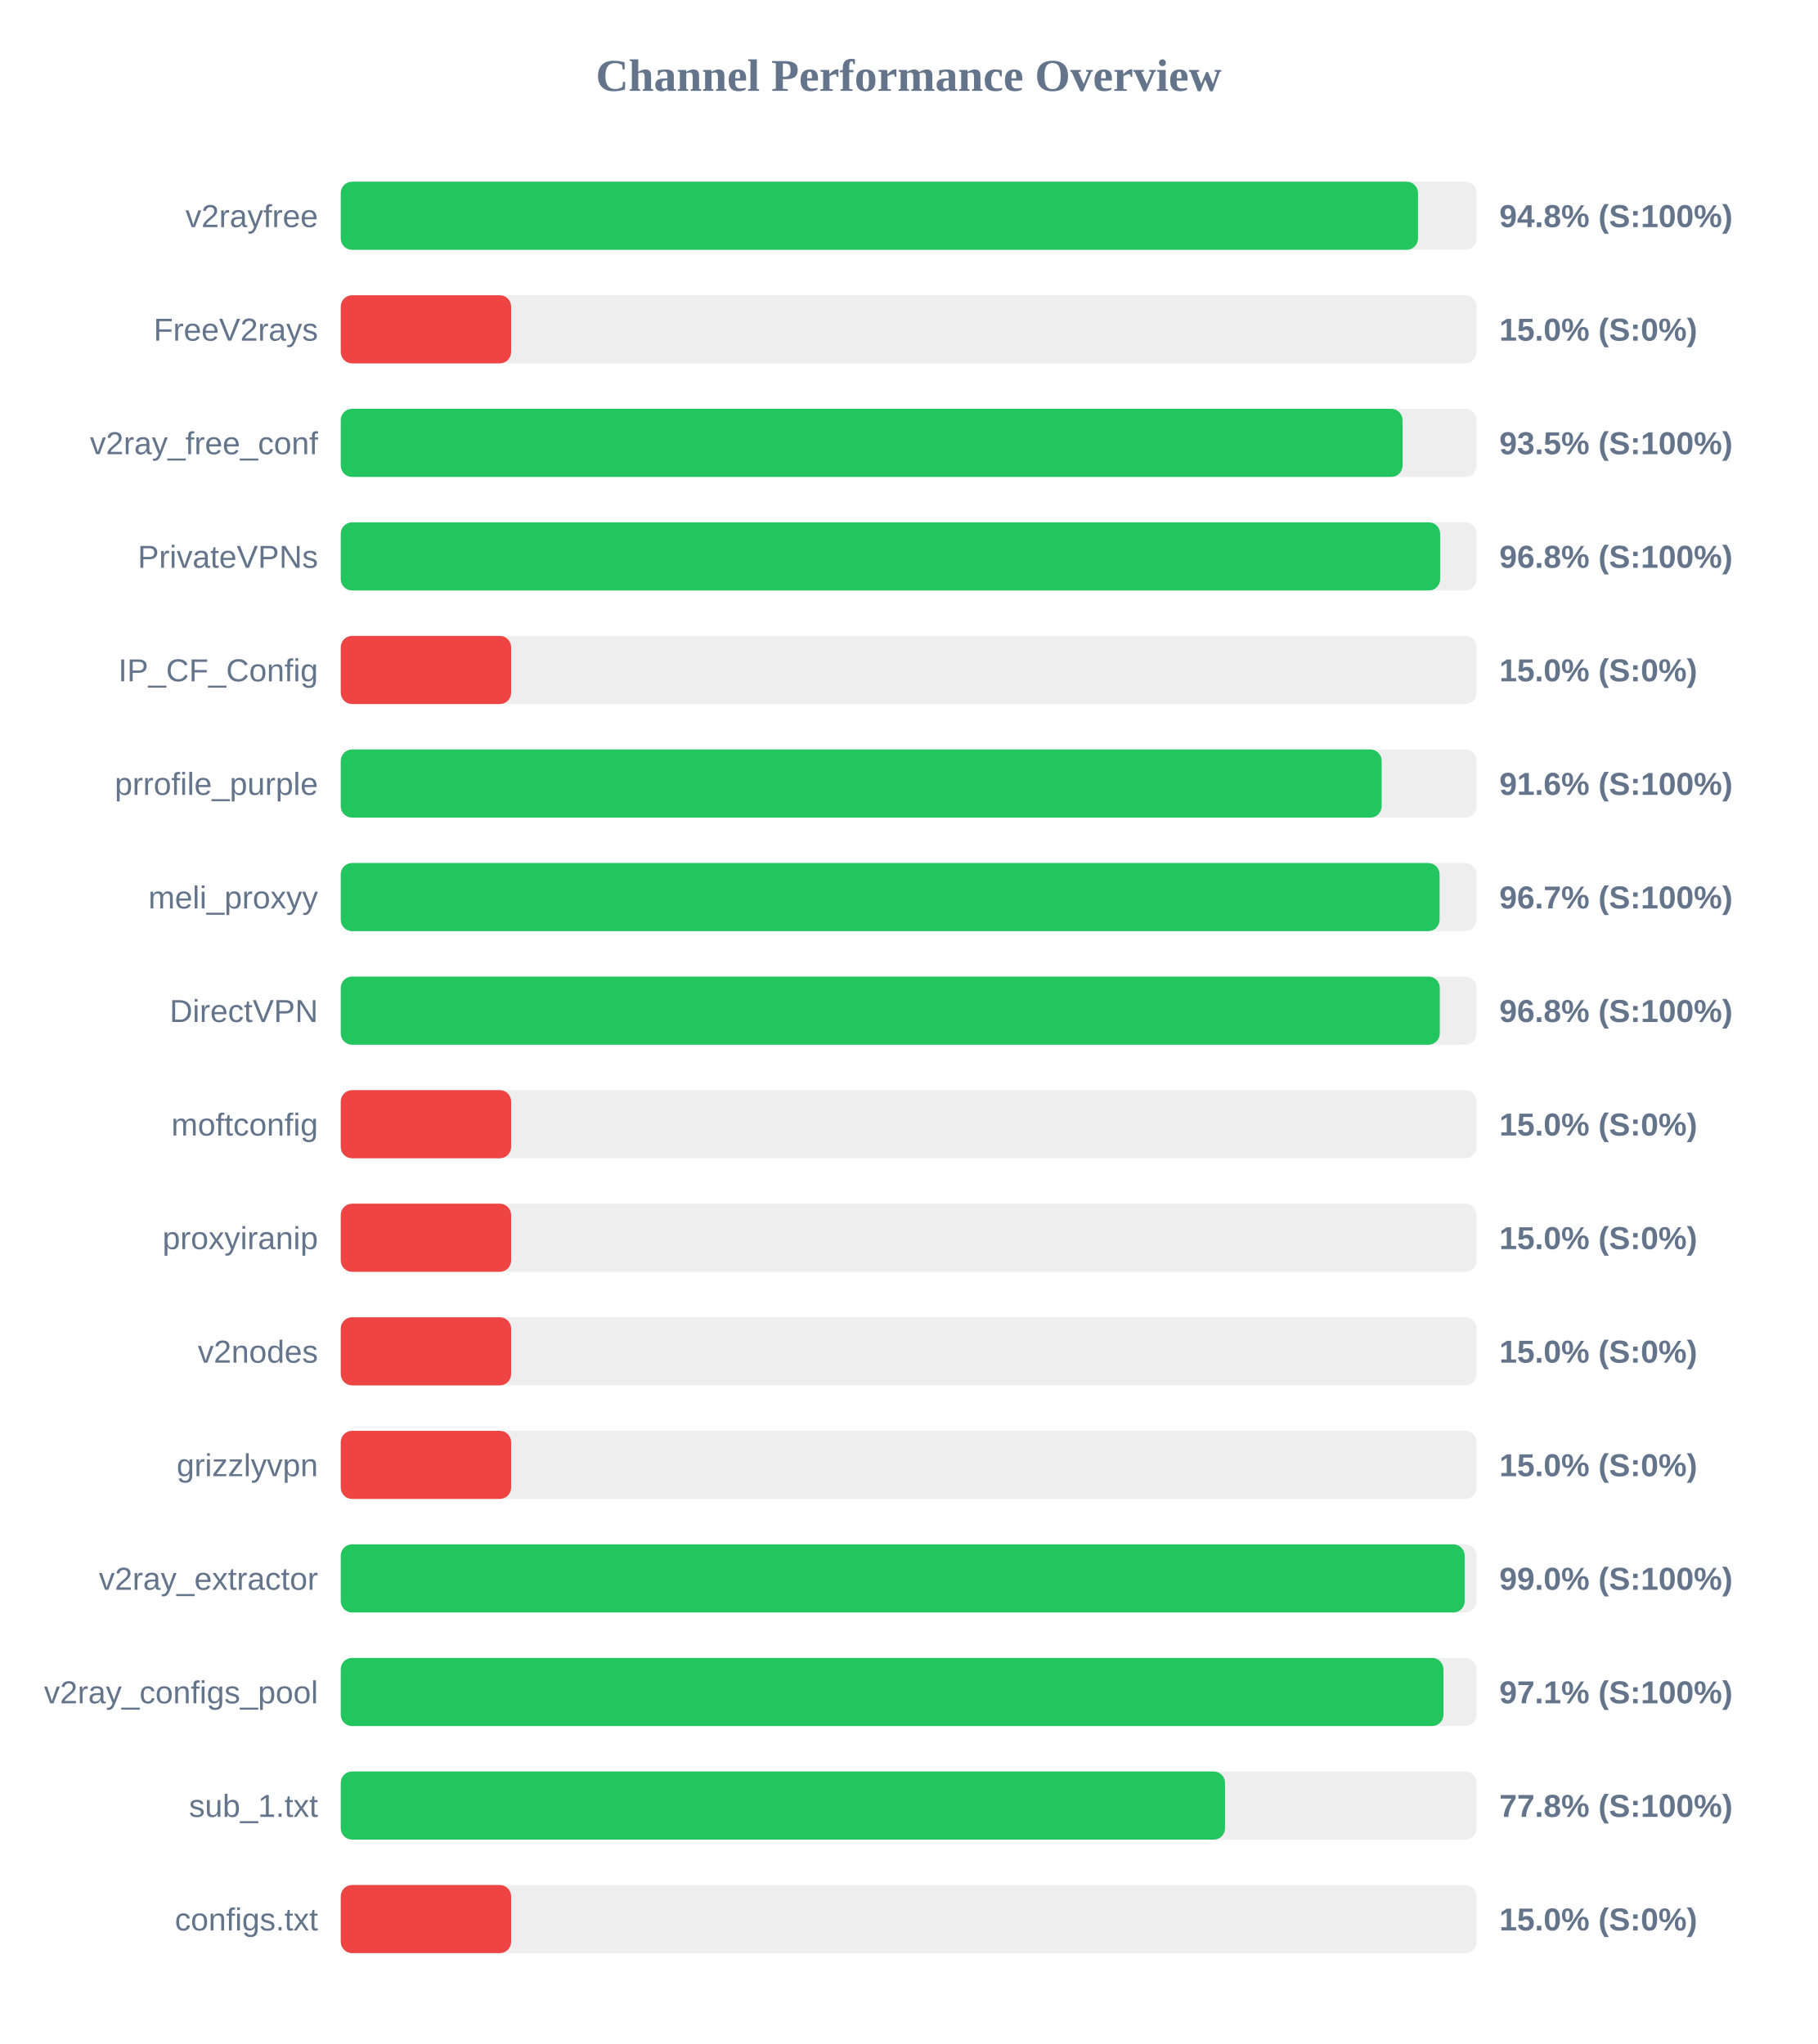
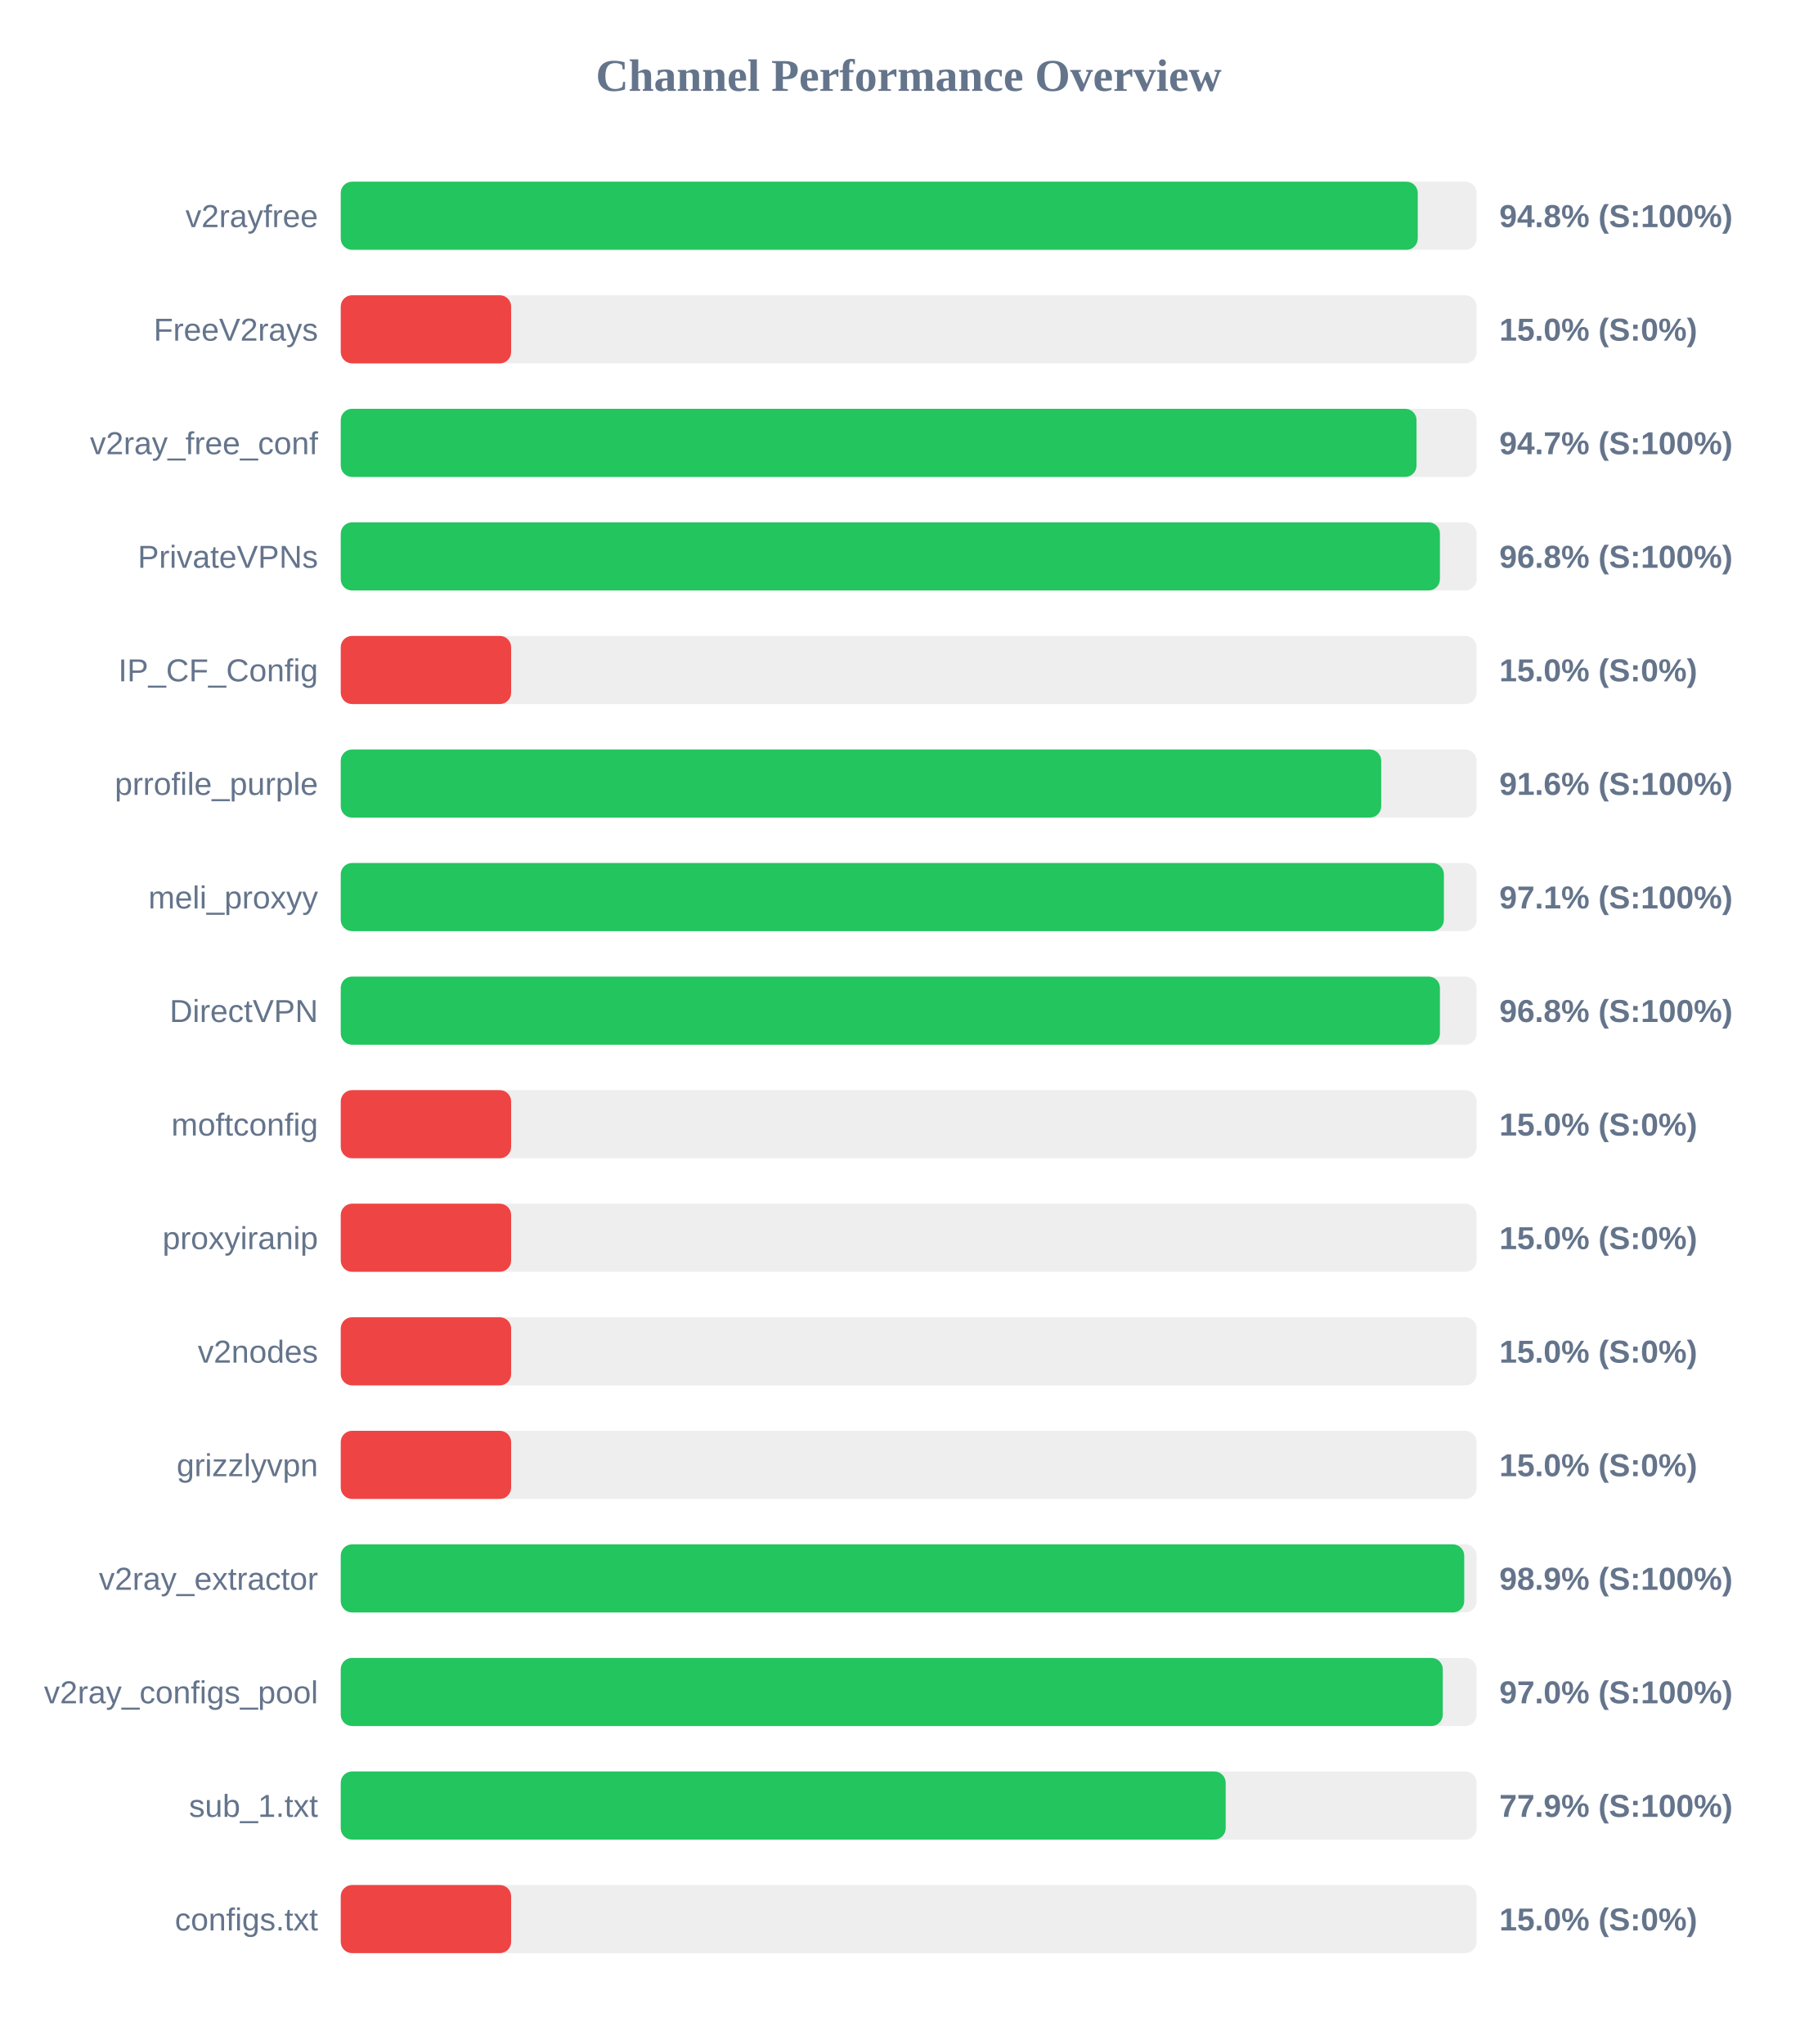
<svg xmlns="http://www.w3.org/2000/svg" width="800" height="900" version="1.1">
  <style>
        .row { font: 14px Arial; fill: #64748b; }
        .score { font: bold 14px Arial; fill: #64748b; }
    </style>
  <text x="400" y="40" text-anchor="middle" font-size="20px" font-weight="bold" fill="#64748b">Channel Performance Overview</text>
  <rect x="150" y="80" width="500" height="30" fill="#eee" rx="5" />
-   <rect x="150" y="80" width="474.2" height="30" fill="#22c55e" rx="5" />
+   <rect x="150" y="80" width="474.1" height="30" fill="#22c55e" rx="5" />
  <text x="140" y="100" text-anchor="end" class="row">v2rayfree</text>
  <text x="660" y="100" text-anchor="start" class="score">94.8% (S:100%)</text>
  <rect x="150" y="130" width="500" height="30" fill="#eee" rx="5" />
  <rect x="150" y="130" width="75.0" height="30" fill="#ef4444" rx="5" />
  <text x="140" y="150" text-anchor="end" class="row">FreeV2rays</text>
  <text x="660" y="150" text-anchor="start" class="score">15.0% (S:0%)</text>
  <rect x="150" y="180" width="500" height="30" fill="#eee" rx="5" />
-   <rect x="150" y="180" width="467.4" height="30" fill="#22c55e" rx="5" />
+   <rect x="150" y="180" width="473.55" height="30" fill="#22c55e" rx="5" />
  <text x="140" y="200" text-anchor="end" class="row">v2ray_free_conf</text>
-   <text x="660" y="200" text-anchor="start" class="score">93.5% (S:100%)</text>
+   <text x="660" y="200" text-anchor="start" class="score">94.7% (S:100%)</text>
  <rect x="150" y="230" width="500" height="30" fill="#eee" rx="5" />
-   <rect x="150" y="230" width="483.95" height="30" fill="#22c55e" rx="5" />
+   <rect x="150" y="230" width="483.85" height="30" fill="#22c55e" rx="5" />
  <text x="140" y="250" text-anchor="end" class="row">PrivateVPNs</text>
  <text x="660" y="250" text-anchor="start" class="score">96.8% (S:100%)</text>
  <rect x="150" y="280" width="500" height="30" fill="#eee" rx="5" />
  <rect x="150" y="280" width="75.0" height="30" fill="#ef4444" rx="5" />
  <text x="140" y="300" text-anchor="end" class="row">IP_CF_Config</text>
  <text x="660" y="300" text-anchor="start" class="score">15.0% (S:0%)</text>
  <rect x="150" y="330" width="500" height="30" fill="#eee" rx="5" />
-   <rect x="150" y="330" width="458.2" height="30" fill="#22c55e" rx="5" />
+   <rect x="150" y="330" width="458.0" height="30" fill="#22c55e" rx="5" />
  <text x="140" y="350" text-anchor="end" class="row">prrofile_purple</text>
  <text x="660" y="350" text-anchor="start" class="score">91.6% (S:100%)</text>
  <rect x="150" y="380" width="500" height="30" fill="#eee" rx="5" />
-   <rect x="150" y="380" width="483.7" height="30" fill="#22c55e" rx="5" />
+   <rect x="150" y="380" width="485.6" height="30" fill="#22c55e" rx="5" />
  <text x="140" y="400" text-anchor="end" class="row">meli_proxyy</text>
-   <text x="660" y="400" text-anchor="start" class="score">96.7% (S:100%)</text>
+   <text x="660" y="400" text-anchor="start" class="score">97.1% (S:100%)</text>
  <rect x="150" y="430" width="500" height="30" fill="#eee" rx="5" />
-   <rect x="150" y="430" width="483.8" height="30" fill="#22c55e" rx="5" />
+   <rect x="150" y="430" width="483.85" height="30" fill="#22c55e" rx="5" />
  <text x="140" y="450" text-anchor="end" class="row">DirectVPN</text>
  <text x="660" y="450" text-anchor="start" class="score">96.8% (S:100%)</text>
  <rect x="150" y="480" width="500" height="30" fill="#eee" rx="5" />
  <rect x="150" y="480" width="75.0" height="30" fill="#ef4444" rx="5" />
  <text x="140" y="500" text-anchor="end" class="row">moftconfig</text>
  <text x="660" y="500" text-anchor="start" class="score">15.0% (S:0%)</text>
  <rect x="150" y="530" width="500" height="30" fill="#eee" rx="5" />
  <rect x="150" y="530" width="75.0" height="30" fill="#ef4444" rx="5" />
  <text x="140" y="550" text-anchor="end" class="row">proxyiranip</text>
  <text x="660" y="550" text-anchor="start" class="score">15.0% (S:0%)</text>
  <rect x="150" y="580" width="500" height="30" fill="#eee" rx="5" />
  <rect x="150" y="580" width="75.0" height="30" fill="#ef4444" rx="5" />
  <text x="140" y="600" text-anchor="end" class="row">v2nodes</text>
  <text x="660" y="600" text-anchor="start" class="score">15.0% (S:0%)</text>
  <rect x="150" y="630" width="500" height="30" fill="#eee" rx="5" />
  <rect x="150" y="630" width="75.0" height="30" fill="#ef4444" rx="5" />
  <text x="140" y="650" text-anchor="end" class="row">grizzlyvpn</text>
  <text x="660" y="650" text-anchor="start" class="score">15.0% (S:0%)</text>
  <rect x="150" y="680" width="500" height="30" fill="#eee" rx="5" />
-   <rect x="150" y="680" width="494.75" height="30" fill="#22c55e" rx="5" />
+   <rect x="150" y="680" width="494.55" height="30" fill="#22c55e" rx="5" />
  <text x="140" y="700" text-anchor="end" class="row">v2ray_extractor</text>
-   <text x="660" y="700" text-anchor="start" class="score">99.0% (S:100%)</text>
+   <text x="660" y="700" text-anchor="start" class="score">98.9% (S:100%)</text>
  <rect x="150" y="730" width="500" height="30" fill="#eee" rx="5" />
-   <rect x="150" y="730" width="485.4" height="30" fill="#22c55e" rx="5" />
+   <rect x="150" y="730" width="485.1" height="30" fill="#22c55e" rx="5" />
  <text x="140" y="750" text-anchor="end" class="row">v2ray_configs_pool</text>
-   <text x="660" y="750" text-anchor="start" class="score">97.1% (S:100%)</text>
+   <text x="660" y="750" text-anchor="start" class="score">97.0% (S:100%)</text>
  <rect x="150" y="780" width="500" height="30" fill="#eee" rx="5" />
-   <rect x="150" y="780" width="389.25" height="30" fill="#22c55e" rx="5" />
+   <rect x="150" y="780" width="389.55" height="30" fill="#22c55e" rx="5" />
  <text x="140" y="800" text-anchor="end" class="row">sub_1.txt</text>
-   <text x="660" y="800" text-anchor="start" class="score">77.8% (S:100%)</text>
+   <text x="660" y="800" text-anchor="start" class="score">77.9% (S:100%)</text>
  <rect x="150" y="830" width="500" height="30" fill="#eee" rx="5" />
  <rect x="150" y="830" width="75.0" height="30" fill="#ef4444" rx="5" />
  <text x="140" y="850" text-anchor="end" class="row">configs.txt</text>
  <text x="660" y="850" text-anchor="start" class="score">15.0% (S:0%)</text>
</svg>
